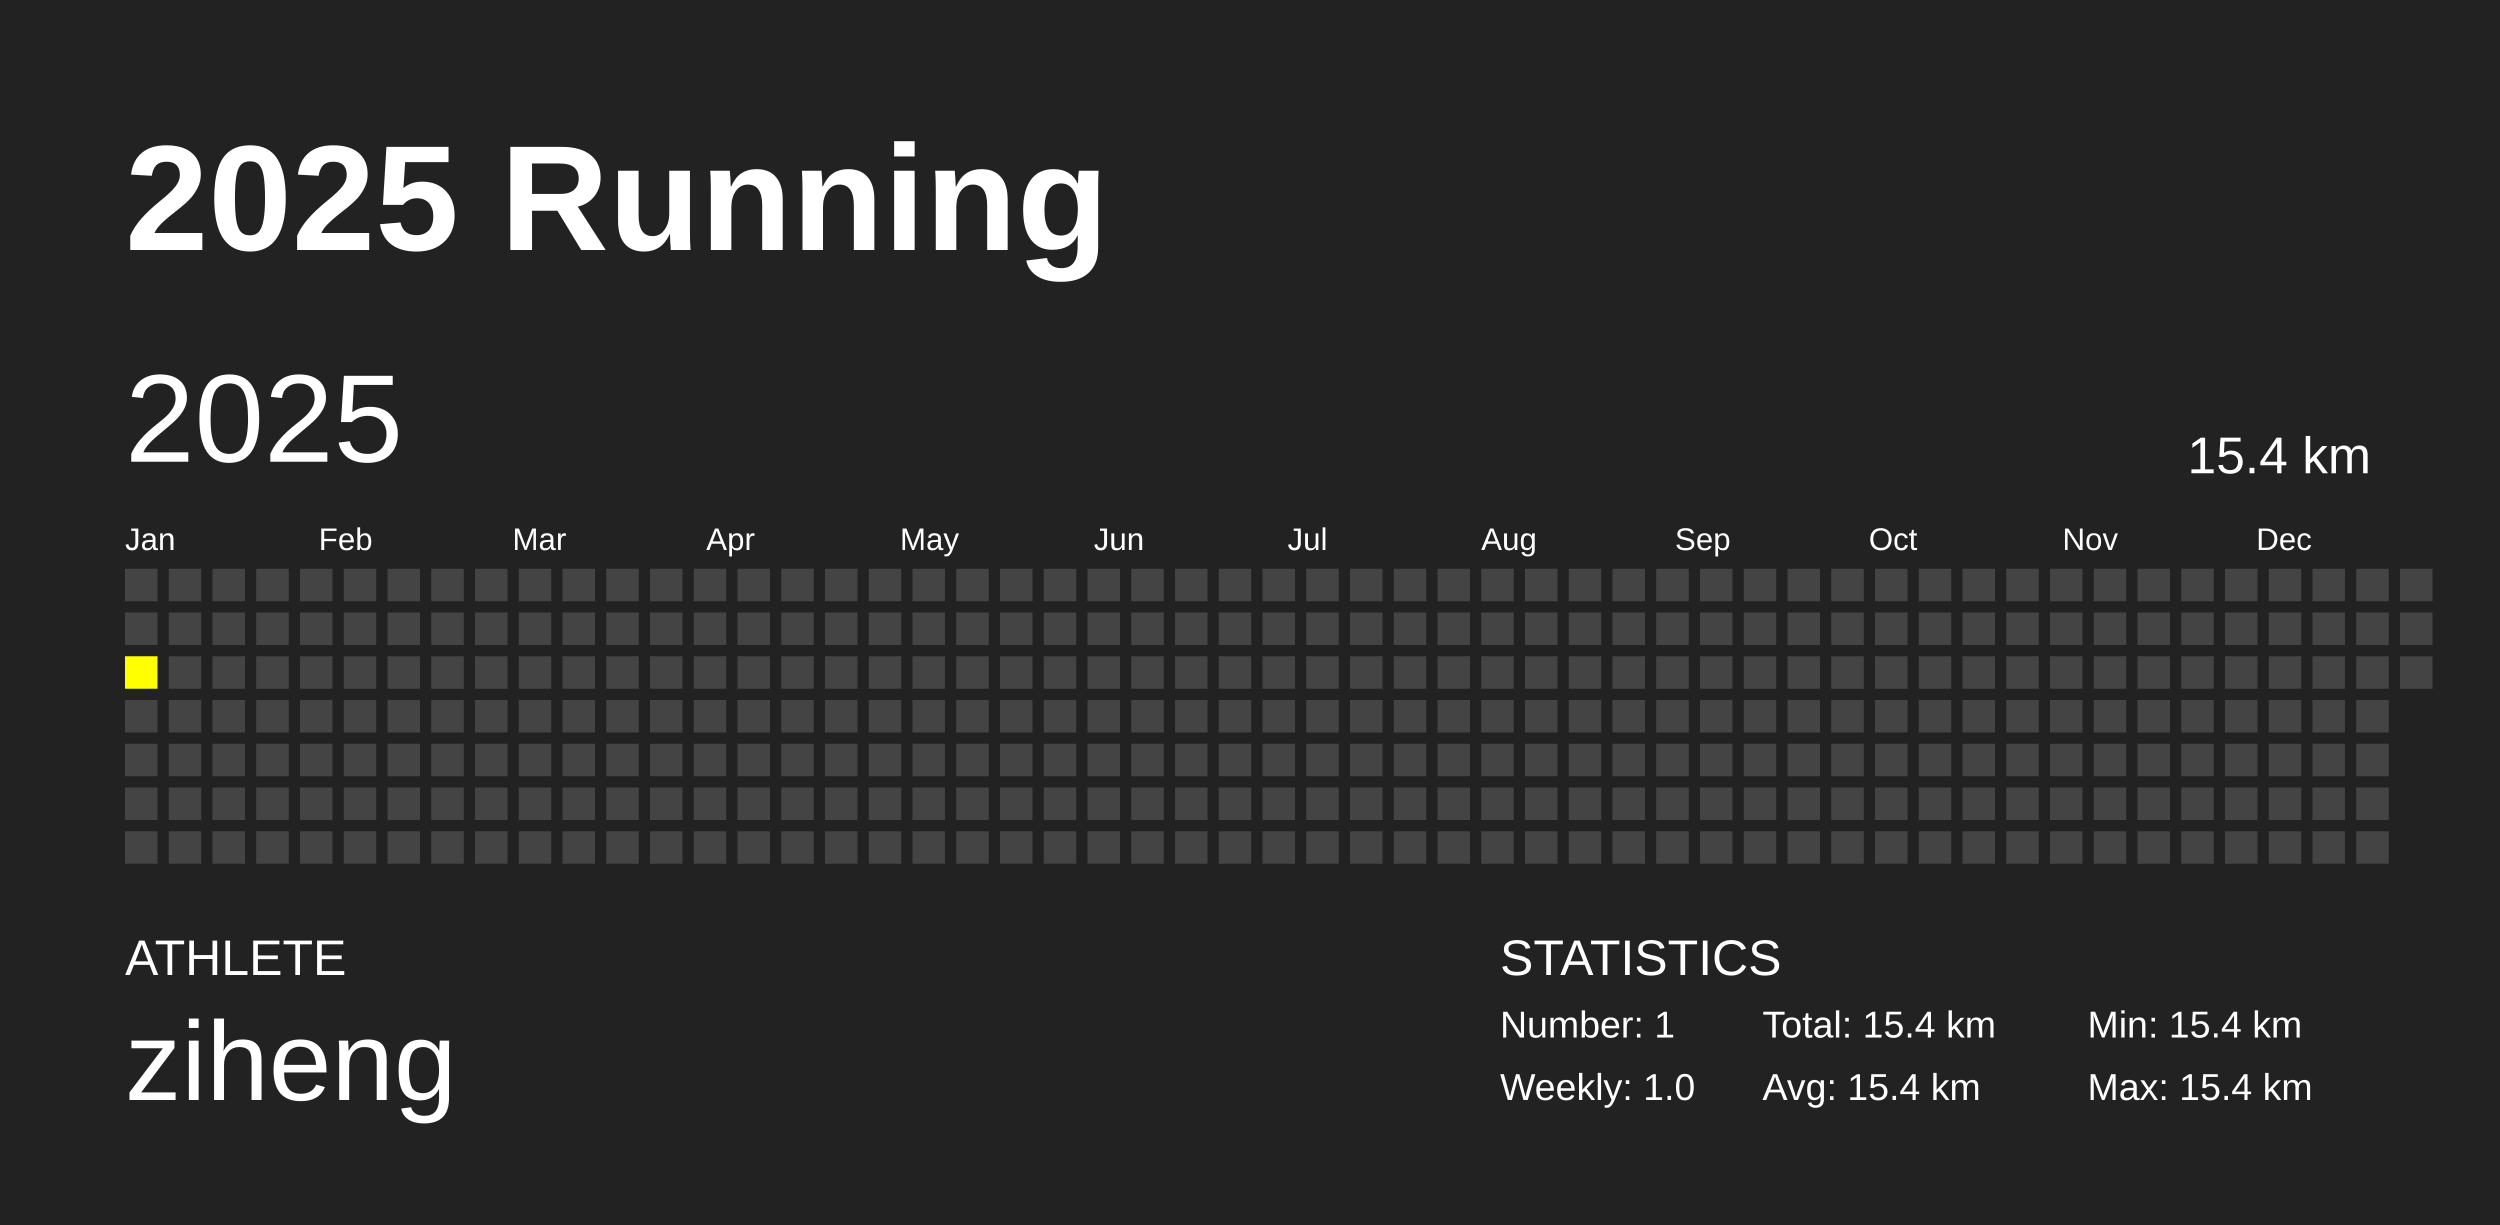
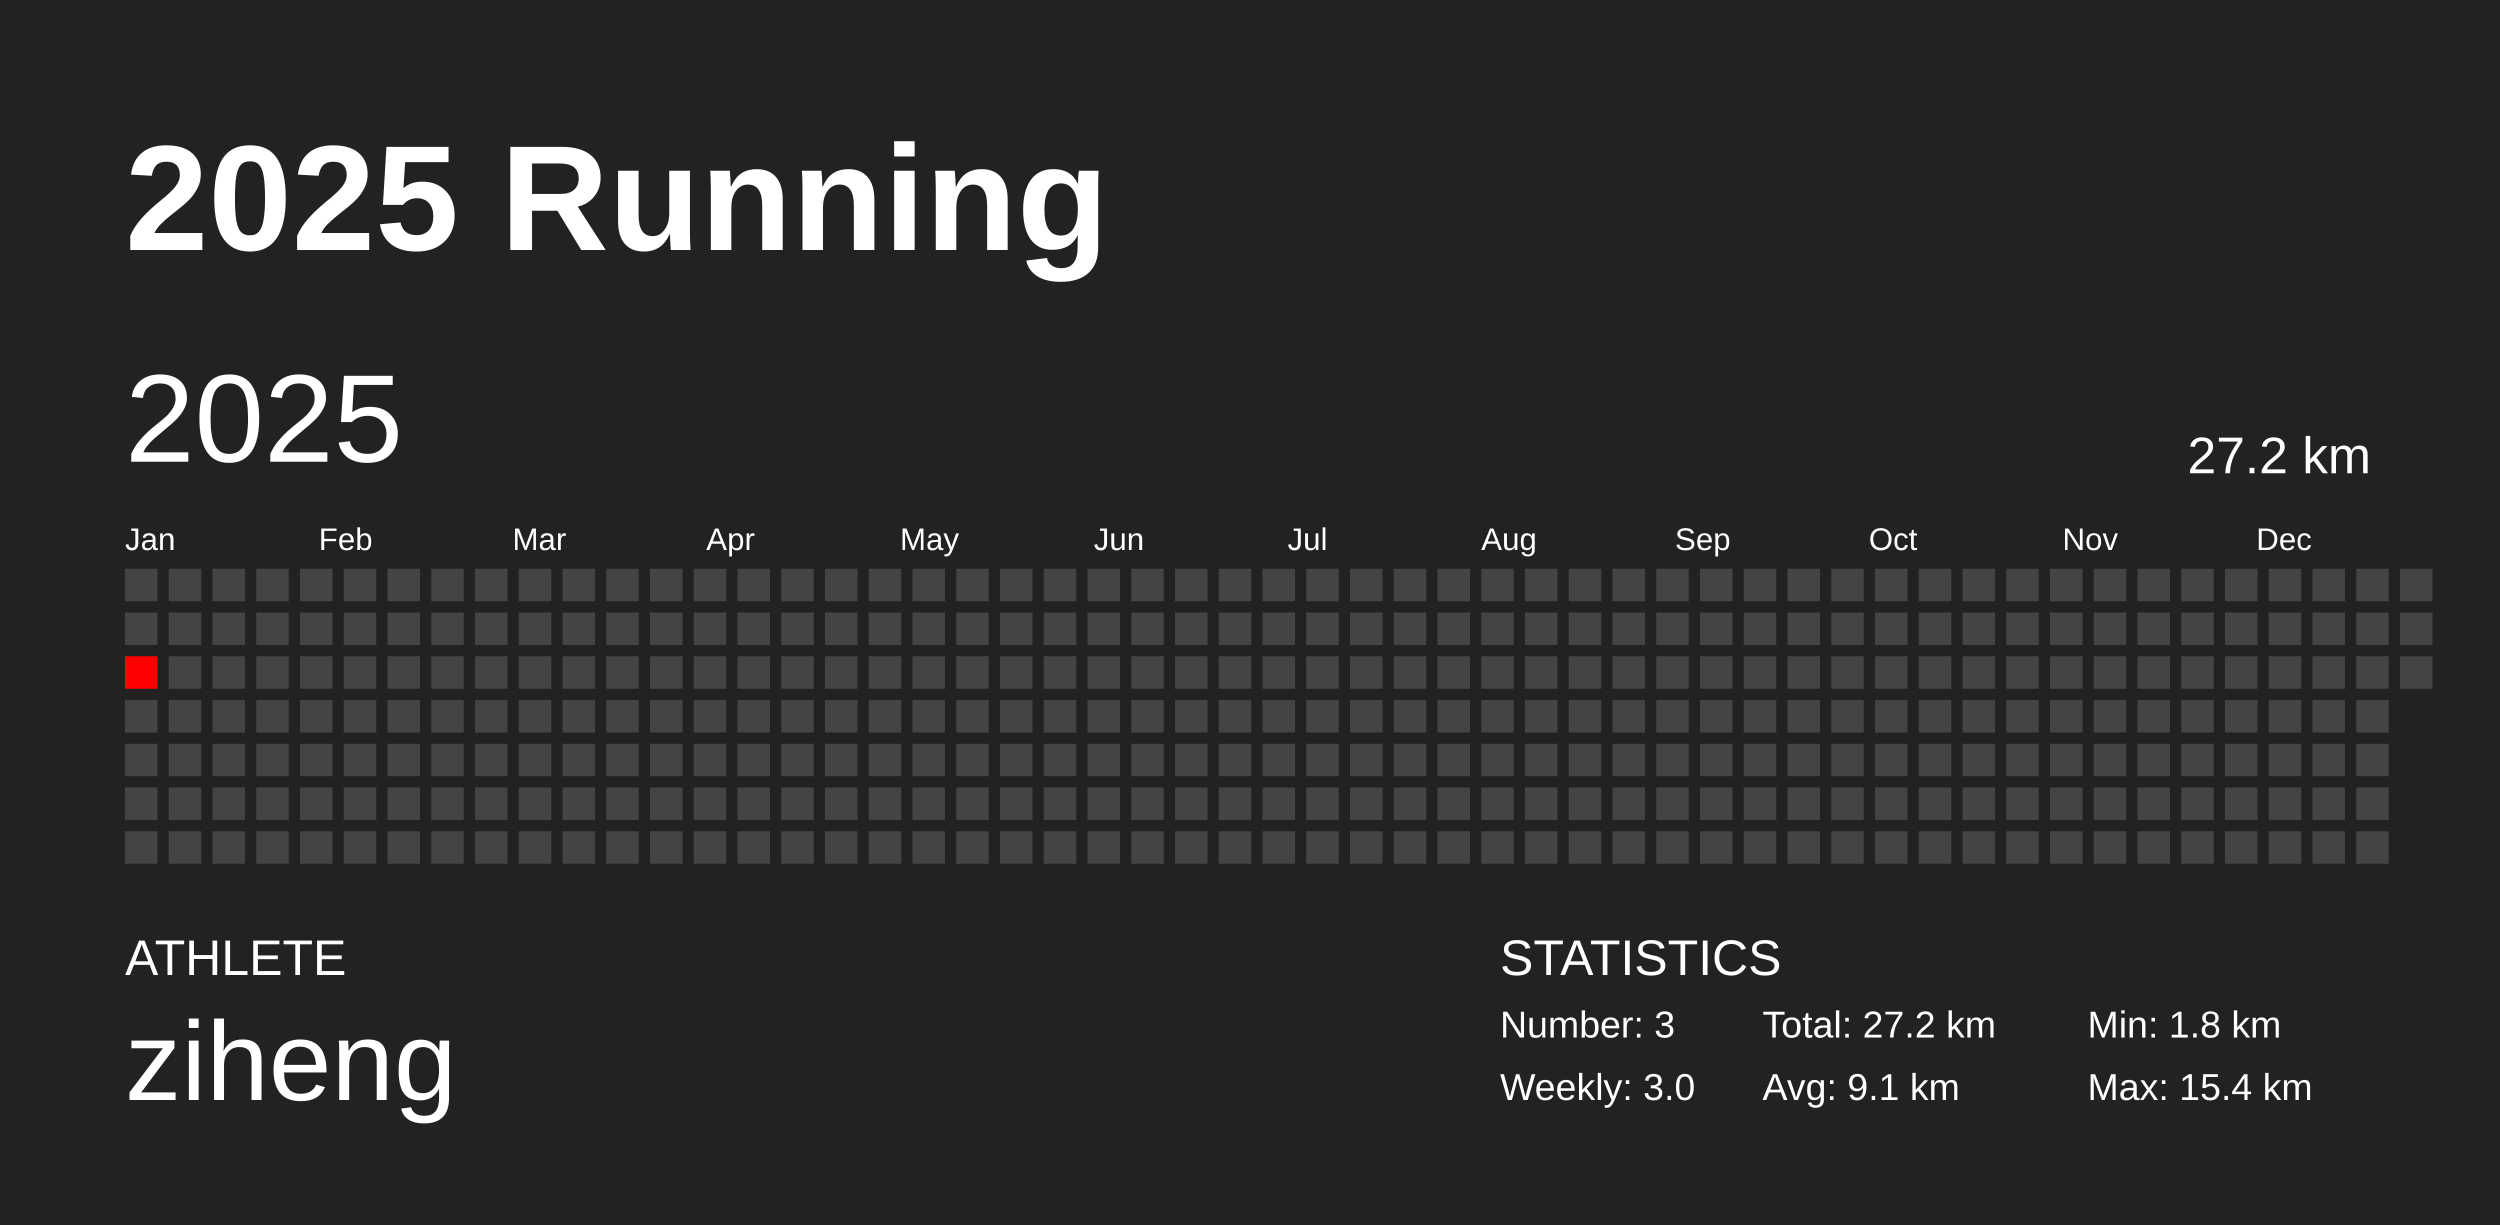
<svg xmlns="http://www.w3.org/2000/svg" baseProfile="full" height="98mm" version="1.1" viewBox="0,0,200,98" width="200mm">
  <defs />
  <rect fill="#222222" height="98" width="200" x="0" y="0" />
  <text fill="#FFFFFF" style="font-size:12px; font-family:Arial; font-weight:bold;" x="10" y="20">2025 Running</text>
  <text fill="#FFFFFF" style="font-size:4px; font-family:Arial" x="10" y="78">ATHLETE</text>
  <text fill="#FFFFFF" style="font-size:9px; font-family:Arial" x="10" y="88">ziheng</text>
  <text fill="#FFFFFF" style="font-size:4px; font-family:Arial" x="120" y="78">STATISTICS</text>
-   <text fill="#FFFFFF" style="font-size:3px; font-family:Arial" x="120" y="83">Number: 1</text>
-   <text fill="#FFFFFF" style="font-size:3px; font-family:Arial" x="120" y="88">Weekly: 1.0</text>
-   <text fill="#FFFFFF" style="font-size:3px; font-family:Arial" x="141" y="83">Total: 15.4 km</text>
-   <text fill="#FFFFFF" style="font-size:3px; font-family:Arial" x="141" y="88">Avg: 15.4 km</text>
-   <text fill="#FFFFFF" style="font-size:3px; font-family:Arial" x="167" y="83">Min: 15.4 km</text>
+   <text fill="#FFFFFF" style="font-size:3px; font-family:Arial" x="120" y="83">Number: 3</text>
+   <text fill="#FFFFFF" style="font-size:3px; font-family:Arial" x="120" y="88">Weekly: 3.0</text>
+   <text fill="#FFFFFF" style="font-size:3px; font-family:Arial" x="141" y="83">Total: 27.2 km</text>
+   <text fill="#FFFFFF" style="font-size:3px; font-family:Arial" x="141" y="88">Avg: 9.1 km</text>
+   <text fill="#FFFFFF" style="font-size:3px; font-family:Arial" x="167" y="83">Min: 1.8 km</text>
  <text fill="#FFFFFF" style="font-size:3px; font-family:Arial" x="167" y="88">Max: 15.4 km</text>
  <text dominant-baseline="hanging" fill="#FFFFFF" style="font-size:10.0px; font-family:Arial;" x="10" y="30">2025</text>
-   <text dominant-baseline="hanging" fill="#FFFFFF" style="font-size:4.125px; font-family:Arial;" x="175" y="35">15.4 km</text>
+   <text dominant-baseline="hanging" fill="#FFFFFF" style="font-size:4.125px; font-family:Arial;" x="175" y="35">27.2 km</text>
  <text fill="#FFFFFF" style="font-size:2.5px; font-family:Arial" x="10.0" y="44">Jan</text>
  <text fill="#FFFFFF" style="font-size:2.5px; font-family:Arial" x="25.5" y="44">Feb</text>
  <text fill="#FFFFFF" style="font-size:2.5px; font-family:Arial" x="41.0" y="44">Mar</text>
  <text fill="#FFFFFF" style="font-size:2.5px; font-family:Arial" x="56.5" y="44">Apr</text>
  <text fill="#FFFFFF" style="font-size:2.5px; font-family:Arial" x="72.0" y="44">May</text>
  <text fill="#FFFFFF" style="font-size:2.5px; font-family:Arial" x="87.5" y="44">Jun</text>
  <text fill="#FFFFFF" style="font-size:2.5px; font-family:Arial" x="103.0" y="44">Jul</text>
  <text fill="#FFFFFF" style="font-size:2.5px; font-family:Arial" x="118.5" y="44">Aug</text>
  <text fill="#FFFFFF" style="font-size:2.5px; font-family:Arial" x="134.0" y="44">Sep</text>
  <text fill="#FFFFFF" style="font-size:2.5px; font-family:Arial" x="149.5" y="44">Oct</text>
  <text fill="#FFFFFF" style="font-size:2.5px; font-family:Arial" x="165.0" y="44">Nov</text>
  <text fill="#FFFFFF" style="font-size:2.5px; font-family:Arial" x="180.5" y="44">Dec</text>
  <rect fill="#444444" height="2.6" width="2.6" x="10.0" y="45.5" />
  <rect fill="#444444" height="2.6" width="2.6" x="10.0" y="49.0" />
-   <rect fill="yellow" height="2.6" width="2.6" x="10.0" y="52.5" />
+   <rect fill="red" height="2.6" width="2.6" x="10.0" y="52.5" />
  <rect fill="#444444" height="2.6" width="2.6" x="10.0" y="56.0" />
  <rect fill="#444444" height="2.6" width="2.6" x="10.0" y="59.5" />
  <rect fill="#444444" height="2.6" width="2.6" x="10.0" y="63.0" />
  <rect fill="#444444" height="2.6" width="2.6" x="10.0" y="66.5" />
  <rect fill="#444444" height="2.6" width="2.6" x="13.5" y="45.5" />
  <rect fill="#444444" height="2.6" width="2.6" x="13.5" y="49.0" />
  <rect fill="#444444" height="2.6" width="2.6" x="13.5" y="52.5" />
  <rect fill="#444444" height="2.6" width="2.6" x="13.5" y="56.0" />
  <rect fill="#444444" height="2.6" width="2.6" x="13.5" y="59.5" />
  <rect fill="#444444" height="2.6" width="2.6" x="13.5" y="63.0" />
  <rect fill="#444444" height="2.6" width="2.6" x="13.5" y="66.5" />
  <rect fill="#444444" height="2.6" width="2.6" x="17.0" y="45.5" />
  <rect fill="#444444" height="2.6" width="2.6" x="17.0" y="49.0" />
  <rect fill="#444444" height="2.6" width="2.6" x="17.0" y="52.5" />
  <rect fill="#444444" height="2.6" width="2.6" x="17.0" y="56.0" />
  <rect fill="#444444" height="2.6" width="2.6" x="17.0" y="59.5" />
  <rect fill="#444444" height="2.6" width="2.6" x="17.0" y="63.0" />
  <rect fill="#444444" height="2.6" width="2.6" x="17.0" y="66.5" />
  <rect fill="#444444" height="2.6" width="2.6" x="20.5" y="45.5" />
  <rect fill="#444444" height="2.6" width="2.6" x="20.5" y="49.0" />
  <rect fill="#444444" height="2.6" width="2.6" x="20.5" y="52.5" />
  <rect fill="#444444" height="2.6" width="2.6" x="20.5" y="56.0" />
  <rect fill="#444444" height="2.6" width="2.6" x="20.5" y="59.5" />
  <rect fill="#444444" height="2.6" width="2.6" x="20.5" y="63.0" />
  <rect fill="#444444" height="2.6" width="2.6" x="20.5" y="66.5" />
  <rect fill="#444444" height="2.6" width="2.6" x="24.0" y="45.5" />
  <rect fill="#444444" height="2.6" width="2.6" x="24.0" y="49.0" />
  <rect fill="#444444" height="2.6" width="2.6" x="24.0" y="52.5" />
  <rect fill="#444444" height="2.6" width="2.6" x="24.0" y="56.0" />
  <rect fill="#444444" height="2.6" width="2.6" x="24.0" y="59.5" />
  <rect fill="#444444" height="2.6" width="2.6" x="24.0" y="63.0" />
  <rect fill="#444444" height="2.6" width="2.6" x="24.0" y="66.5" />
  <rect fill="#444444" height="2.6" width="2.6" x="27.5" y="45.5" />
  <rect fill="#444444" height="2.6" width="2.6" x="27.5" y="49.0" />
  <rect fill="#444444" height="2.6" width="2.6" x="27.5" y="52.5" />
  <rect fill="#444444" height="2.6" width="2.6" x="27.5" y="56.0" />
  <rect fill="#444444" height="2.6" width="2.6" x="27.5" y="59.5" />
  <rect fill="#444444" height="2.6" width="2.6" x="27.5" y="63.0" />
  <rect fill="#444444" height="2.6" width="2.6" x="27.5" y="66.5" />
  <rect fill="#444444" height="2.6" width="2.6" x="31.0" y="45.5" />
  <rect fill="#444444" height="2.6" width="2.6" x="31.0" y="49.0" />
  <rect fill="#444444" height="2.6" width="2.6" x="31.0" y="52.5" />
  <rect fill="#444444" height="2.6" width="2.6" x="31.0" y="56.0" />
  <rect fill="#444444" height="2.6" width="2.6" x="31.0" y="59.5" />
  <rect fill="#444444" height="2.6" width="2.6" x="31.0" y="63.0" />
  <rect fill="#444444" height="2.6" width="2.6" x="31.0" y="66.5" />
  <rect fill="#444444" height="2.6" width="2.6" x="34.5" y="45.5" />
  <rect fill="#444444" height="2.6" width="2.6" x="34.5" y="49.0" />
  <rect fill="#444444" height="2.6" width="2.6" x="34.5" y="52.5" />
  <rect fill="#444444" height="2.6" width="2.6" x="34.5" y="56.0" />
  <rect fill="#444444" height="2.6" width="2.6" x="34.5" y="59.5" />
  <rect fill="#444444" height="2.6" width="2.6" x="34.5" y="63.0" />
  <rect fill="#444444" height="2.6" width="2.6" x="34.5" y="66.5" />
  <rect fill="#444444" height="2.6" width="2.6" x="38.0" y="45.5" />
  <rect fill="#444444" height="2.6" width="2.6" x="38.0" y="49.0" />
  <rect fill="#444444" height="2.6" width="2.6" x="38.0" y="52.5" />
  <rect fill="#444444" height="2.6" width="2.6" x="38.0" y="56.0" />
  <rect fill="#444444" height="2.6" width="2.6" x="38.0" y="59.5" />
  <rect fill="#444444" height="2.6" width="2.6" x="38.0" y="63.0" />
  <rect fill="#444444" height="2.6" width="2.6" x="38.0" y="66.5" />
  <rect fill="#444444" height="2.6" width="2.6" x="41.5" y="45.5" />
  <rect fill="#444444" height="2.6" width="2.6" x="41.5" y="49.0" />
  <rect fill="#444444" height="2.6" width="2.6" x="41.5" y="52.5" />
  <rect fill="#444444" height="2.6" width="2.6" x="41.5" y="56.0" />
  <rect fill="#444444" height="2.6" width="2.6" x="41.5" y="59.5" />
  <rect fill="#444444" height="2.6" width="2.6" x="41.5" y="63.0" />
  <rect fill="#444444" height="2.6" width="2.6" x="41.5" y="66.5" />
  <rect fill="#444444" height="2.6" width="2.6" x="45.0" y="45.5" />
  <rect fill="#444444" height="2.6" width="2.6" x="45.0" y="49.0" />
  <rect fill="#444444" height="2.6" width="2.6" x="45.0" y="52.5" />
  <rect fill="#444444" height="2.6" width="2.6" x="45.0" y="56.0" />
  <rect fill="#444444" height="2.6" width="2.6" x="45.0" y="59.5" />
  <rect fill="#444444" height="2.6" width="2.6" x="45.0" y="63.0" />
  <rect fill="#444444" height="2.6" width="2.6" x="45.0" y="66.5" />
  <rect fill="#444444" height="2.6" width="2.6" x="48.5" y="45.5" />
  <rect fill="#444444" height="2.6" width="2.6" x="48.5" y="49.0" />
  <rect fill="#444444" height="2.6" width="2.6" x="48.5" y="52.5" />
  <rect fill="#444444" height="2.6" width="2.6" x="48.5" y="56.0" />
  <rect fill="#444444" height="2.6" width="2.6" x="48.5" y="59.5" />
  <rect fill="#444444" height="2.6" width="2.6" x="48.5" y="63.0" />
  <rect fill="#444444" height="2.6" width="2.6" x="48.5" y="66.5" />
  <rect fill="#444444" height="2.6" width="2.6" x="52.0" y="45.5" />
  <rect fill="#444444" height="2.6" width="2.6" x="52.0" y="49.0" />
  <rect fill="#444444" height="2.6" width="2.6" x="52.0" y="52.5" />
  <rect fill="#444444" height="2.6" width="2.6" x="52.0" y="56.0" />
  <rect fill="#444444" height="2.6" width="2.6" x="52.0" y="59.5" />
  <rect fill="#444444" height="2.6" width="2.6" x="52.0" y="63.0" />
  <rect fill="#444444" height="2.6" width="2.6" x="52.0" y="66.5" />
  <rect fill="#444444" height="2.6" width="2.6" x="55.5" y="45.5" />
  <rect fill="#444444" height="2.6" width="2.6" x="55.5" y="49.0" />
  <rect fill="#444444" height="2.6" width="2.6" x="55.5" y="52.5" />
  <rect fill="#444444" height="2.6" width="2.6" x="55.5" y="56.0" />
  <rect fill="#444444" height="2.6" width="2.6" x="55.5" y="59.5" />
  <rect fill="#444444" height="2.6" width="2.6" x="55.5" y="63.0" />
  <rect fill="#444444" height="2.6" width="2.6" x="55.5" y="66.5" />
  <rect fill="#444444" height="2.6" width="2.6" x="59.0" y="45.5" />
  <rect fill="#444444" height="2.6" width="2.6" x="59.0" y="49.0" />
  <rect fill="#444444" height="2.6" width="2.6" x="59.0" y="52.5" />
  <rect fill="#444444" height="2.6" width="2.6" x="59.0" y="56.0" />
  <rect fill="#444444" height="2.6" width="2.6" x="59.0" y="59.5" />
  <rect fill="#444444" height="2.6" width="2.6" x="59.0" y="63.0" />
  <rect fill="#444444" height="2.6" width="2.6" x="59.0" y="66.5" />
  <rect fill="#444444" height="2.6" width="2.6" x="62.5" y="45.5" />
  <rect fill="#444444" height="2.6" width="2.6" x="62.5" y="49.0" />
  <rect fill="#444444" height="2.6" width="2.6" x="62.5" y="52.5" />
  <rect fill="#444444" height="2.6" width="2.6" x="62.5" y="56.0" />
  <rect fill="#444444" height="2.6" width="2.6" x="62.5" y="59.5" />
  <rect fill="#444444" height="2.6" width="2.6" x="62.5" y="63.0" />
  <rect fill="#444444" height="2.6" width="2.6" x="62.5" y="66.5" />
  <rect fill="#444444" height="2.6" width="2.6" x="66.0" y="45.5" />
  <rect fill="#444444" height="2.6" width="2.6" x="66.0" y="49.0" />
  <rect fill="#444444" height="2.6" width="2.6" x="66.0" y="52.5" />
  <rect fill="#444444" height="2.6" width="2.6" x="66.0" y="56.0" />
  <rect fill="#444444" height="2.6" width="2.6" x="66.0" y="59.5" />
  <rect fill="#444444" height="2.6" width="2.6" x="66.0" y="63.0" />
  <rect fill="#444444" height="2.6" width="2.6" x="66.0" y="66.5" />
  <rect fill="#444444" height="2.6" width="2.6" x="69.5" y="45.5" />
  <rect fill="#444444" height="2.6" width="2.6" x="69.5" y="49.0" />
  <rect fill="#444444" height="2.6" width="2.6" x="69.5" y="52.5" />
  <rect fill="#444444" height="2.6" width="2.6" x="69.5" y="56.0" />
  <rect fill="#444444" height="2.6" width="2.6" x="69.5" y="59.5" />
  <rect fill="#444444" height="2.6" width="2.6" x="69.5" y="63.0" />
  <rect fill="#444444" height="2.6" width="2.6" x="69.5" y="66.5" />
  <rect fill="#444444" height="2.6" width="2.6" x="73.0" y="45.5" />
  <rect fill="#444444" height="2.6" width="2.6" x="73.0" y="49.0" />
  <rect fill="#444444" height="2.6" width="2.6" x="73.0" y="52.5" />
  <rect fill="#444444" height="2.6" width="2.6" x="73.0" y="56.0" />
  <rect fill="#444444" height="2.6" width="2.6" x="73.0" y="59.5" />
  <rect fill="#444444" height="2.6" width="2.6" x="73.0" y="63.0" />
  <rect fill="#444444" height="2.6" width="2.6" x="73.0" y="66.5" />
  <rect fill="#444444" height="2.6" width="2.6" x="76.5" y="45.5" />
  <rect fill="#444444" height="2.6" width="2.6" x="76.5" y="49.0" />
  <rect fill="#444444" height="2.6" width="2.6" x="76.5" y="52.5" />
  <rect fill="#444444" height="2.6" width="2.6" x="76.5" y="56.0" />
  <rect fill="#444444" height="2.6" width="2.6" x="76.5" y="59.5" />
  <rect fill="#444444" height="2.6" width="2.6" x="76.5" y="63.0" />
  <rect fill="#444444" height="2.6" width="2.6" x="76.5" y="66.5" />
  <rect fill="#444444" height="2.6" width="2.6" x="80.0" y="45.5" />
  <rect fill="#444444" height="2.6" width="2.6" x="80.0" y="49.0" />
  <rect fill="#444444" height="2.6" width="2.6" x="80.0" y="52.5" />
  <rect fill="#444444" height="2.6" width="2.6" x="80.0" y="56.0" />
  <rect fill="#444444" height="2.6" width="2.6" x="80.0" y="59.5" />
  <rect fill="#444444" height="2.6" width="2.6" x="80.0" y="63.0" />
  <rect fill="#444444" height="2.6" width="2.6" x="80.0" y="66.5" />
  <rect fill="#444444" height="2.6" width="2.6" x="83.5" y="45.5" />
  <rect fill="#444444" height="2.6" width="2.6" x="83.5" y="49.0" />
  <rect fill="#444444" height="2.6" width="2.6" x="83.5" y="52.5" />
  <rect fill="#444444" height="2.6" width="2.6" x="83.5" y="56.0" />
  <rect fill="#444444" height="2.6" width="2.6" x="83.5" y="59.5" />
  <rect fill="#444444" height="2.6" width="2.6" x="83.5" y="63.0" />
  <rect fill="#444444" height="2.6" width="2.6" x="83.5" y="66.5" />
  <rect fill="#444444" height="2.6" width="2.6" x="87.0" y="45.5" />
  <rect fill="#444444" height="2.6" width="2.6" x="87.0" y="49.0" />
  <rect fill="#444444" height="2.6" width="2.6" x="87.0" y="52.5" />
  <rect fill="#444444" height="2.6" width="2.6" x="87.0" y="56.0" />
  <rect fill="#444444" height="2.6" width="2.6" x="87.0" y="59.5" />
  <rect fill="#444444" height="2.6" width="2.6" x="87.0" y="63.0" />
  <rect fill="#444444" height="2.6" width="2.6" x="87.0" y="66.5" />
  <rect fill="#444444" height="2.6" width="2.6" x="90.5" y="45.5" />
  <rect fill="#444444" height="2.6" width="2.6" x="90.5" y="49.0" />
  <rect fill="#444444" height="2.6" width="2.6" x="90.5" y="52.5" />
  <rect fill="#444444" height="2.6" width="2.6" x="90.5" y="56.0" />
  <rect fill="#444444" height="2.6" width="2.6" x="90.5" y="59.5" />
  <rect fill="#444444" height="2.6" width="2.6" x="90.5" y="63.0" />
  <rect fill="#444444" height="2.6" width="2.6" x="90.5" y="66.5" />
  <rect fill="#444444" height="2.6" width="2.6" x="94.0" y="45.5" />
  <rect fill="#444444" height="2.6" width="2.6" x="94.0" y="49.0" />
  <rect fill="#444444" height="2.6" width="2.6" x="94.0" y="52.5" />
  <rect fill="#444444" height="2.6" width="2.6" x="94.0" y="56.0" />
  <rect fill="#444444" height="2.6" width="2.6" x="94.0" y="59.5" />
  <rect fill="#444444" height="2.6" width="2.6" x="94.0" y="63.0" />
  <rect fill="#444444" height="2.6" width="2.6" x="94.0" y="66.5" />
  <rect fill="#444444" height="2.6" width="2.6" x="97.5" y="45.5" />
  <rect fill="#444444" height="2.6" width="2.6" x="97.5" y="49.0" />
  <rect fill="#444444" height="2.6" width="2.6" x="97.5" y="52.5" />
  <rect fill="#444444" height="2.6" width="2.6" x="97.5" y="56.0" />
  <rect fill="#444444" height="2.6" width="2.6" x="97.5" y="59.5" />
  <rect fill="#444444" height="2.6" width="2.6" x="97.5" y="63.0" />
  <rect fill="#444444" height="2.6" width="2.6" x="97.5" y="66.5" />
  <rect fill="#444444" height="2.6" width="2.6" x="101.0" y="45.5" />
  <rect fill="#444444" height="2.6" width="2.6" x="101.0" y="49.0" />
  <rect fill="#444444" height="2.6" width="2.6" x="101.0" y="52.5" />
  <rect fill="#444444" height="2.6" width="2.6" x="101.0" y="56.0" />
  <rect fill="#444444" height="2.6" width="2.6" x="101.0" y="59.5" />
  <rect fill="#444444" height="2.6" width="2.6" x="101.0" y="63.0" />
  <rect fill="#444444" height="2.6" width="2.6" x="101.0" y="66.5" />
  <rect fill="#444444" height="2.6" width="2.6" x="104.5" y="45.5" />
  <rect fill="#444444" height="2.6" width="2.6" x="104.5" y="49.0" />
  <rect fill="#444444" height="2.6" width="2.6" x="104.5" y="52.5" />
  <rect fill="#444444" height="2.6" width="2.6" x="104.5" y="56.0" />
  <rect fill="#444444" height="2.6" width="2.6" x="104.5" y="59.5" />
  <rect fill="#444444" height="2.6" width="2.6" x="104.5" y="63.0" />
  <rect fill="#444444" height="2.6" width="2.6" x="104.5" y="66.5" />
  <rect fill="#444444" height="2.6" width="2.6" x="108.0" y="45.5" />
  <rect fill="#444444" height="2.6" width="2.6" x="108.0" y="49.0" />
  <rect fill="#444444" height="2.6" width="2.6" x="108.0" y="52.5" />
  <rect fill="#444444" height="2.6" width="2.6" x="108.0" y="56.0" />
  <rect fill="#444444" height="2.6" width="2.6" x="108.0" y="59.5" />
  <rect fill="#444444" height="2.6" width="2.6" x="108.0" y="63.0" />
  <rect fill="#444444" height="2.6" width="2.6" x="108.0" y="66.5" />
  <rect fill="#444444" height="2.6" width="2.6" x="111.5" y="45.5" />
  <rect fill="#444444" height="2.6" width="2.6" x="111.5" y="49.0" />
  <rect fill="#444444" height="2.6" width="2.6" x="111.5" y="52.5" />
  <rect fill="#444444" height="2.6" width="2.6" x="111.5" y="56.0" />
  <rect fill="#444444" height="2.6" width="2.6" x="111.5" y="59.5" />
  <rect fill="#444444" height="2.6" width="2.6" x="111.5" y="63.0" />
  <rect fill="#444444" height="2.6" width="2.6" x="111.5" y="66.5" />
  <rect fill="#444444" height="2.6" width="2.6" x="115.0" y="45.5" />
  <rect fill="#444444" height="2.6" width="2.6" x="115.0" y="49.0" />
  <rect fill="#444444" height="2.6" width="2.6" x="115.0" y="52.5" />
  <rect fill="#444444" height="2.6" width="2.6" x="115.0" y="56.0" />
  <rect fill="#444444" height="2.6" width="2.6" x="115.0" y="59.5" />
  <rect fill="#444444" height="2.6" width="2.6" x="115.0" y="63.0" />
  <rect fill="#444444" height="2.6" width="2.6" x="115.0" y="66.5" />
  <rect fill="#444444" height="2.6" width="2.6" x="118.5" y="45.5" />
  <rect fill="#444444" height="2.6" width="2.6" x="118.5" y="49.0" />
  <rect fill="#444444" height="2.6" width="2.6" x="118.5" y="52.5" />
  <rect fill="#444444" height="2.6" width="2.6" x="118.5" y="56.0" />
  <rect fill="#444444" height="2.6" width="2.6" x="118.5" y="59.5" />
  <rect fill="#444444" height="2.6" width="2.6" x="118.5" y="63.0" />
  <rect fill="#444444" height="2.6" width="2.6" x="118.5" y="66.5" />
  <rect fill="#444444" height="2.6" width="2.6" x="122.0" y="45.5" />
  <rect fill="#444444" height="2.6" width="2.6" x="122.0" y="49.0" />
  <rect fill="#444444" height="2.6" width="2.6" x="122.0" y="52.5" />
  <rect fill="#444444" height="2.6" width="2.6" x="122.0" y="56.0" />
  <rect fill="#444444" height="2.6" width="2.6" x="122.0" y="59.5" />
  <rect fill="#444444" height="2.6" width="2.6" x="122.0" y="63.0" />
  <rect fill="#444444" height="2.6" width="2.6" x="122.0" y="66.5" />
  <rect fill="#444444" height="2.6" width="2.6" x="125.5" y="45.5" />
  <rect fill="#444444" height="2.6" width="2.6" x="125.5" y="49.0" />
  <rect fill="#444444" height="2.6" width="2.6" x="125.5" y="52.5" />
  <rect fill="#444444" height="2.6" width="2.6" x="125.5" y="56.0" />
  <rect fill="#444444" height="2.6" width="2.6" x="125.5" y="59.5" />
  <rect fill="#444444" height="2.6" width="2.6" x="125.5" y="63.0" />
  <rect fill="#444444" height="2.6" width="2.6" x="125.5" y="66.5" />
  <rect fill="#444444" height="2.6" width="2.6" x="129.0" y="45.5" />
  <rect fill="#444444" height="2.6" width="2.6" x="129.0" y="49.0" />
  <rect fill="#444444" height="2.6" width="2.6" x="129.0" y="52.5" />
  <rect fill="#444444" height="2.6" width="2.6" x="129.0" y="56.0" />
  <rect fill="#444444" height="2.6" width="2.6" x="129.0" y="59.5" />
  <rect fill="#444444" height="2.6" width="2.6" x="129.0" y="63.0" />
  <rect fill="#444444" height="2.6" width="2.6" x="129.0" y="66.5" />
  <rect fill="#444444" height="2.6" width="2.6" x="132.5" y="45.5" />
  <rect fill="#444444" height="2.6" width="2.6" x="132.5" y="49.0" />
  <rect fill="#444444" height="2.6" width="2.6" x="132.5" y="52.5" />
  <rect fill="#444444" height="2.6" width="2.6" x="132.5" y="56.0" />
  <rect fill="#444444" height="2.6" width="2.6" x="132.5" y="59.5" />
  <rect fill="#444444" height="2.6" width="2.6" x="132.5" y="63.0" />
  <rect fill="#444444" height="2.6" width="2.6" x="132.5" y="66.5" />
  <rect fill="#444444" height="2.6" width="2.6" x="136.0" y="45.5" />
  <rect fill="#444444" height="2.6" width="2.6" x="136.0" y="49.0" />
  <rect fill="#444444" height="2.6" width="2.6" x="136.0" y="52.5" />
  <rect fill="#444444" height="2.6" width="2.6" x="136.0" y="56.0" />
  <rect fill="#444444" height="2.6" width="2.6" x="136.0" y="59.5" />
  <rect fill="#444444" height="2.6" width="2.6" x="136.0" y="63.0" />
  <rect fill="#444444" height="2.6" width="2.6" x="136.0" y="66.5" />
  <rect fill="#444444" height="2.6" width="2.6" x="139.5" y="45.5" />
  <rect fill="#444444" height="2.6" width="2.6" x="139.5" y="49.0" />
  <rect fill="#444444" height="2.6" width="2.6" x="139.5" y="52.5" />
  <rect fill="#444444" height="2.6" width="2.6" x="139.5" y="56.0" />
  <rect fill="#444444" height="2.6" width="2.6" x="139.5" y="59.5" />
  <rect fill="#444444" height="2.6" width="2.6" x="139.5" y="63.0" />
  <rect fill="#444444" height="2.6" width="2.6" x="139.5" y="66.5" />
  <rect fill="#444444" height="2.6" width="2.6" x="143.0" y="45.5" />
  <rect fill="#444444" height="2.6" width="2.6" x="143.0" y="49.0" />
  <rect fill="#444444" height="2.6" width="2.6" x="143.0" y="52.5" />
  <rect fill="#444444" height="2.6" width="2.6" x="143.0" y="56.0" />
  <rect fill="#444444" height="2.6" width="2.6" x="143.0" y="59.5" />
  <rect fill="#444444" height="2.6" width="2.6" x="143.0" y="63.0" />
  <rect fill="#444444" height="2.6" width="2.6" x="143.0" y="66.5" />
  <rect fill="#444444" height="2.6" width="2.6" x="146.5" y="45.5" />
  <rect fill="#444444" height="2.6" width="2.6" x="146.5" y="49.0" />
  <rect fill="#444444" height="2.6" width="2.6" x="146.5" y="52.5" />
  <rect fill="#444444" height="2.6" width="2.6" x="146.5" y="56.0" />
  <rect fill="#444444" height="2.6" width="2.6" x="146.5" y="59.5" />
  <rect fill="#444444" height="2.6" width="2.6" x="146.5" y="63.0" />
  <rect fill="#444444" height="2.6" width="2.6" x="146.5" y="66.5" />
  <rect fill="#444444" height="2.6" width="2.6" x="150.0" y="45.5" />
  <rect fill="#444444" height="2.6" width="2.6" x="150.0" y="49.0" />
  <rect fill="#444444" height="2.6" width="2.6" x="150.0" y="52.5" />
  <rect fill="#444444" height="2.6" width="2.6" x="150.0" y="56.0" />
  <rect fill="#444444" height="2.6" width="2.6" x="150.0" y="59.5" />
  <rect fill="#444444" height="2.6" width="2.6" x="150.0" y="63.0" />
  <rect fill="#444444" height="2.6" width="2.6" x="150.0" y="66.5" />
  <rect fill="#444444" height="2.6" width="2.6" x="153.5" y="45.5" />
  <rect fill="#444444" height="2.6" width="2.6" x="153.5" y="49.0" />
  <rect fill="#444444" height="2.6" width="2.6" x="153.5" y="52.5" />
  <rect fill="#444444" height="2.6" width="2.6" x="153.5" y="56.0" />
  <rect fill="#444444" height="2.6" width="2.6" x="153.5" y="59.5" />
  <rect fill="#444444" height="2.6" width="2.6" x="153.5" y="63.0" />
  <rect fill="#444444" height="2.6" width="2.6" x="153.5" y="66.5" />
  <rect fill="#444444" height="2.6" width="2.6" x="157.0" y="45.5" />
  <rect fill="#444444" height="2.6" width="2.6" x="157.0" y="49.0" />
  <rect fill="#444444" height="2.6" width="2.6" x="157.0" y="52.5" />
  <rect fill="#444444" height="2.6" width="2.6" x="157.0" y="56.0" />
  <rect fill="#444444" height="2.6" width="2.6" x="157.0" y="59.5" />
  <rect fill="#444444" height="2.6" width="2.6" x="157.0" y="63.0" />
  <rect fill="#444444" height="2.6" width="2.6" x="157.0" y="66.5" />
  <rect fill="#444444" height="2.6" width="2.6" x="160.5" y="45.5" />
  <rect fill="#444444" height="2.6" width="2.6" x="160.5" y="49.0" />
  <rect fill="#444444" height="2.6" width="2.6" x="160.5" y="52.5" />
  <rect fill="#444444" height="2.6" width="2.6" x="160.5" y="56.0" />
  <rect fill="#444444" height="2.6" width="2.6" x="160.5" y="59.5" />
  <rect fill="#444444" height="2.6" width="2.6" x="160.5" y="63.0" />
  <rect fill="#444444" height="2.6" width="2.6" x="160.5" y="66.5" />
  <rect fill="#444444" height="2.6" width="2.6" x="164.0" y="45.5" />
  <rect fill="#444444" height="2.6" width="2.6" x="164.0" y="49.0" />
  <rect fill="#444444" height="2.6" width="2.6" x="164.0" y="52.5" />
  <rect fill="#444444" height="2.6" width="2.6" x="164.0" y="56.0" />
  <rect fill="#444444" height="2.6" width="2.6" x="164.0" y="59.5" />
  <rect fill="#444444" height="2.6" width="2.6" x="164.0" y="63.0" />
  <rect fill="#444444" height="2.6" width="2.6" x="164.0" y="66.5" />
  <rect fill="#444444" height="2.6" width="2.6" x="167.5" y="45.5" />
  <rect fill="#444444" height="2.6" width="2.6" x="167.5" y="49.0" />
  <rect fill="#444444" height="2.6" width="2.6" x="167.5" y="52.5" />
  <rect fill="#444444" height="2.6" width="2.6" x="167.5" y="56.0" />
  <rect fill="#444444" height="2.6" width="2.6" x="167.5" y="59.5" />
  <rect fill="#444444" height="2.6" width="2.6" x="167.5" y="63.0" />
  <rect fill="#444444" height="2.6" width="2.6" x="167.5" y="66.5" />
  <rect fill="#444444" height="2.6" width="2.6" x="171.0" y="45.5" />
  <rect fill="#444444" height="2.6" width="2.6" x="171.0" y="49.0" />
  <rect fill="#444444" height="2.6" width="2.6" x="171.0" y="52.5" />
  <rect fill="#444444" height="2.6" width="2.6" x="171.0" y="56.0" />
  <rect fill="#444444" height="2.6" width="2.6" x="171.0" y="59.5" />
  <rect fill="#444444" height="2.6" width="2.6" x="171.0" y="63.0" />
  <rect fill="#444444" height="2.6" width="2.6" x="171.0" y="66.5" />
  <rect fill="#444444" height="2.6" width="2.6" x="174.5" y="45.5" />
  <rect fill="#444444" height="2.6" width="2.6" x="174.5" y="49.0" />
  <rect fill="#444444" height="2.6" width="2.6" x="174.5" y="52.5" />
  <rect fill="#444444" height="2.6" width="2.6" x="174.5" y="56.0" />
  <rect fill="#444444" height="2.6" width="2.6" x="174.5" y="59.5" />
  <rect fill="#444444" height="2.6" width="2.6" x="174.5" y="63.0" />
  <rect fill="#444444" height="2.6" width="2.6" x="174.5" y="66.5" />
  <rect fill="#444444" height="2.6" width="2.6" x="178.0" y="45.5" />
  <rect fill="#444444" height="2.6" width="2.6" x="178.0" y="49.0" />
  <rect fill="#444444" height="2.6" width="2.6" x="178.0" y="52.5" />
  <rect fill="#444444" height="2.6" width="2.6" x="178.0" y="56.0" />
  <rect fill="#444444" height="2.6" width="2.6" x="178.0" y="59.5" />
  <rect fill="#444444" height="2.6" width="2.6" x="178.0" y="63.0" />
  <rect fill="#444444" height="2.6" width="2.6" x="178.0" y="66.5" />
  <rect fill="#444444" height="2.6" width="2.6" x="181.5" y="45.5" />
  <rect fill="#444444" height="2.6" width="2.6" x="181.5" y="49.0" />
  <rect fill="#444444" height="2.6" width="2.6" x="181.5" y="52.5" />
  <rect fill="#444444" height="2.6" width="2.6" x="181.5" y="56.0" />
  <rect fill="#444444" height="2.6" width="2.6" x="181.5" y="59.5" />
  <rect fill="#444444" height="2.6" width="2.6" x="181.5" y="63.0" />
  <rect fill="#444444" height="2.6" width="2.6" x="181.5" y="66.5" />
  <rect fill="#444444" height="2.6" width="2.6" x="185.0" y="45.5" />
  <rect fill="#444444" height="2.6" width="2.6" x="185.0" y="49.0" />
  <rect fill="#444444" height="2.6" width="2.6" x="185.0" y="52.5" />
  <rect fill="#444444" height="2.6" width="2.6" x="185.0" y="56.0" />
  <rect fill="#444444" height="2.6" width="2.6" x="185.0" y="59.5" />
  <rect fill="#444444" height="2.6" width="2.6" x="185.0" y="63.0" />
  <rect fill="#444444" height="2.6" width="2.6" x="185.0" y="66.5" />
  <rect fill="#444444" height="2.6" width="2.6" x="188.5" y="45.5" />
  <rect fill="#444444" height="2.6" width="2.6" x="188.5" y="49.0" />
  <rect fill="#444444" height="2.6" width="2.6" x="188.5" y="52.5" />
  <rect fill="#444444" height="2.6" width="2.6" x="188.5" y="56.0" />
  <rect fill="#444444" height="2.6" width="2.6" x="188.5" y="59.5" />
  <rect fill="#444444" height="2.6" width="2.6" x="188.5" y="63.0" />
  <rect fill="#444444" height="2.6" width="2.6" x="188.5" y="66.5" />
  <rect fill="#444444" height="2.6" width="2.6" x="192.0" y="45.5" />
  <rect fill="#444444" height="2.6" width="2.6" x="192.0" y="49.0" />
  <rect fill="#444444" height="2.6" width="2.6" x="192.0" y="52.5" />
</svg>
